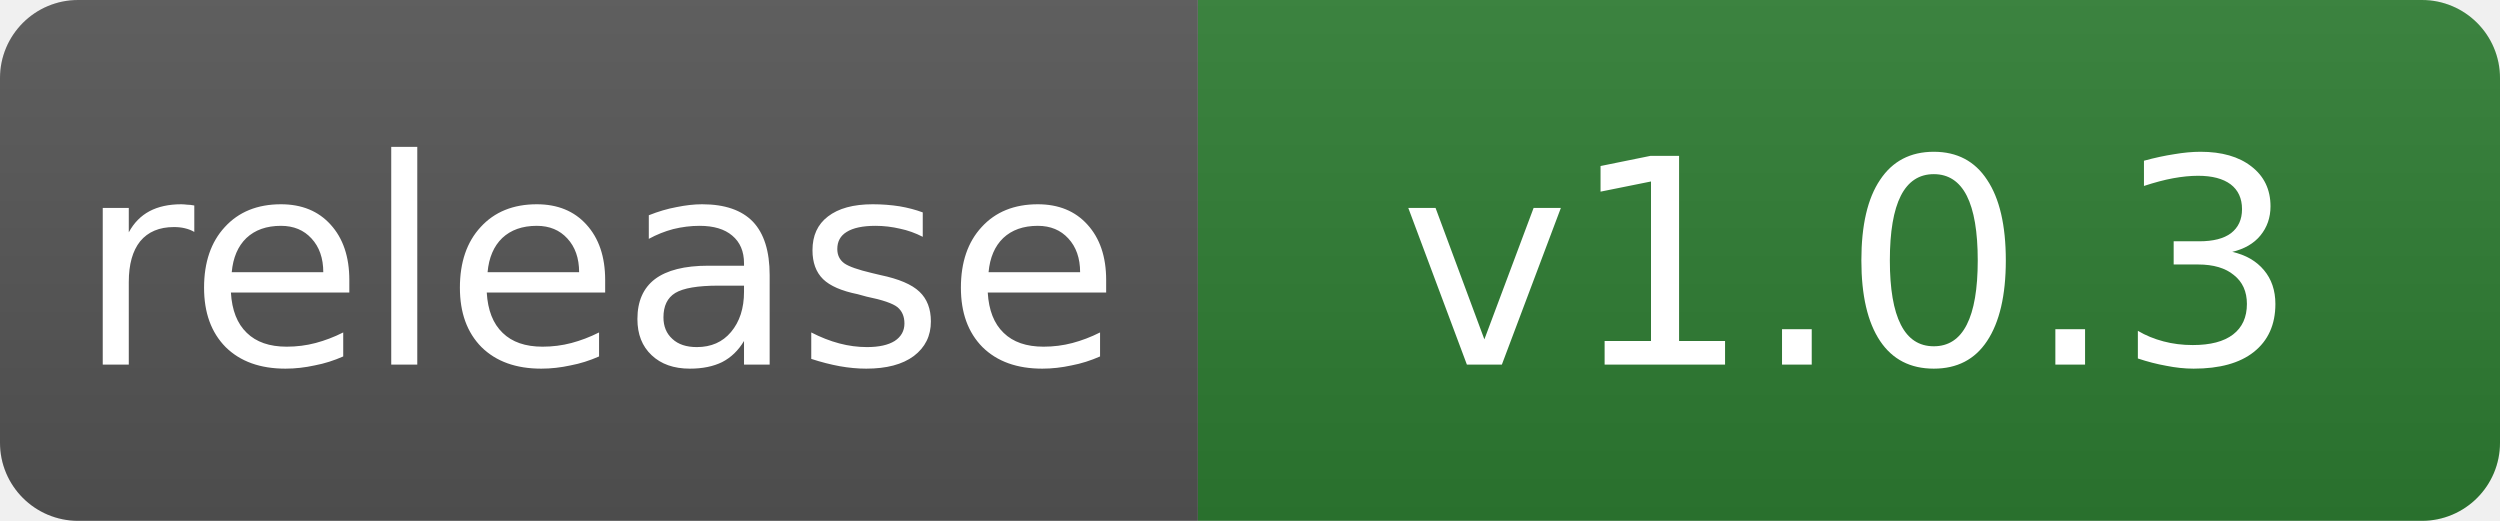
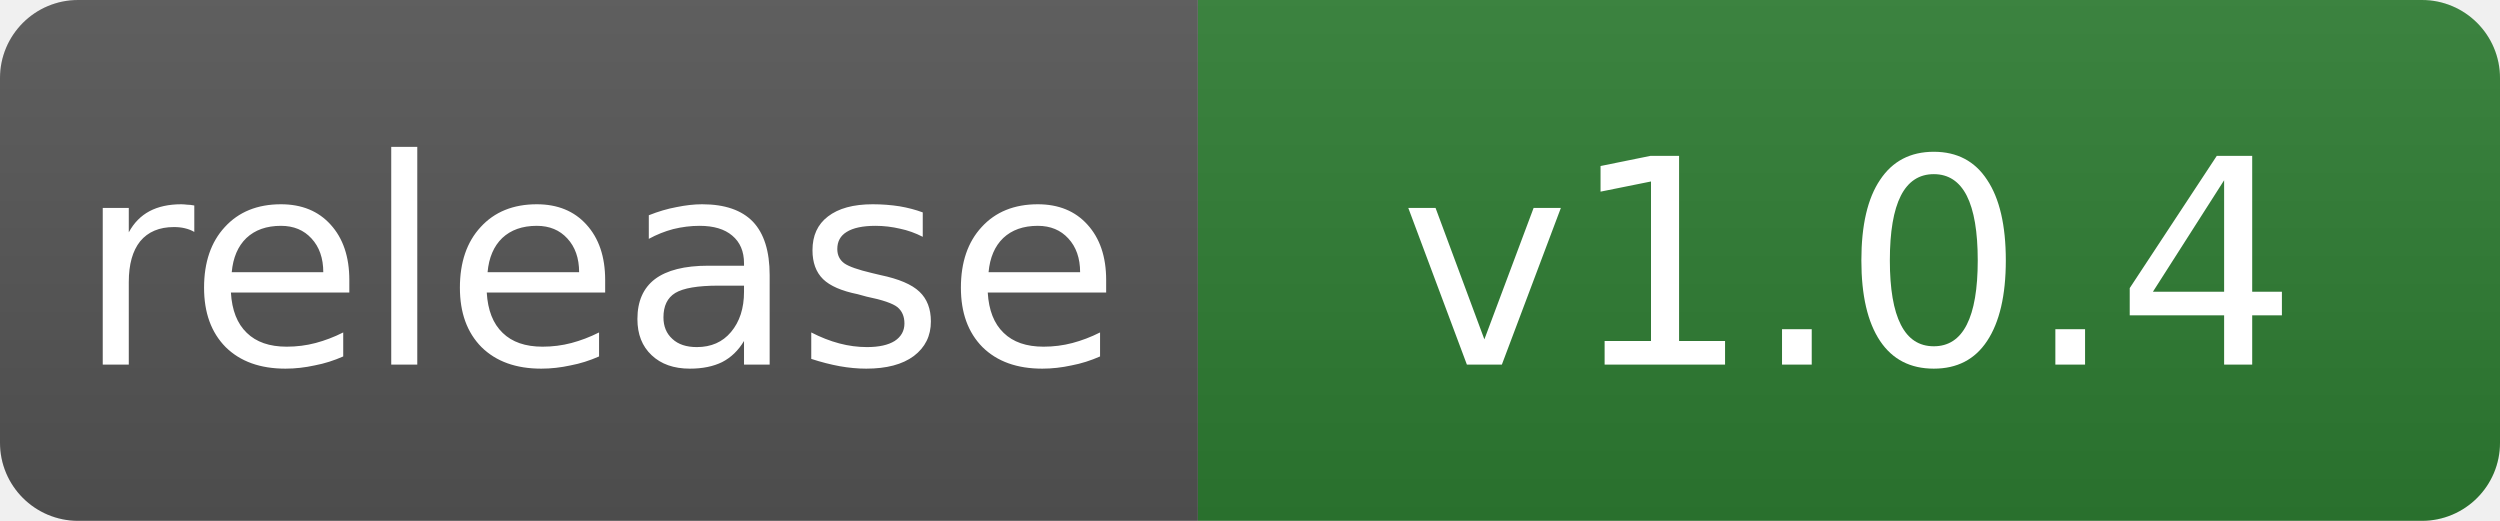
- <svg xmlns="http://www.w3.org/2000/svg" width="96" height="20" viewBox="0 0 96 20" role="img" aria-label="release: v1.0.3">
+ <svg xmlns="http://www.w3.org/2000/svg" width="96" height="20" viewBox="0 0 96 20" role="img" aria-label="release: v1.0.4">
  <linearGradient id="s" x2="0" y2="100%">
    <stop offset="0" stop-color="#bbb" stop-opacity=".1" />
    <stop offset="1" stop-opacity=".1" />
  </linearGradient>
  <clipPath id="r">
    <rect width="96" height="20" rx="3" fill="#fff" />
  </clipPath>
  <g clip-path="url(#r)">
    <rect width="46" height="20" fill="#555" />
    <rect x="46" width="50" height="20" fill="#2E7D32" />
    <rect width="96" height="20" fill="url(#s)" />
  </g>
  <g fill="#fff" text-anchor="middle" font-family="Verdana,DejaVu Sans,Geneva,sans-serif" font-size="11">
    <text x="23" y="14">release</text>
-     <text x="71" y="14">v1.0.3</text>
+     <text x="71" y="14">v1.0.4</text>
  </g>
</svg>
